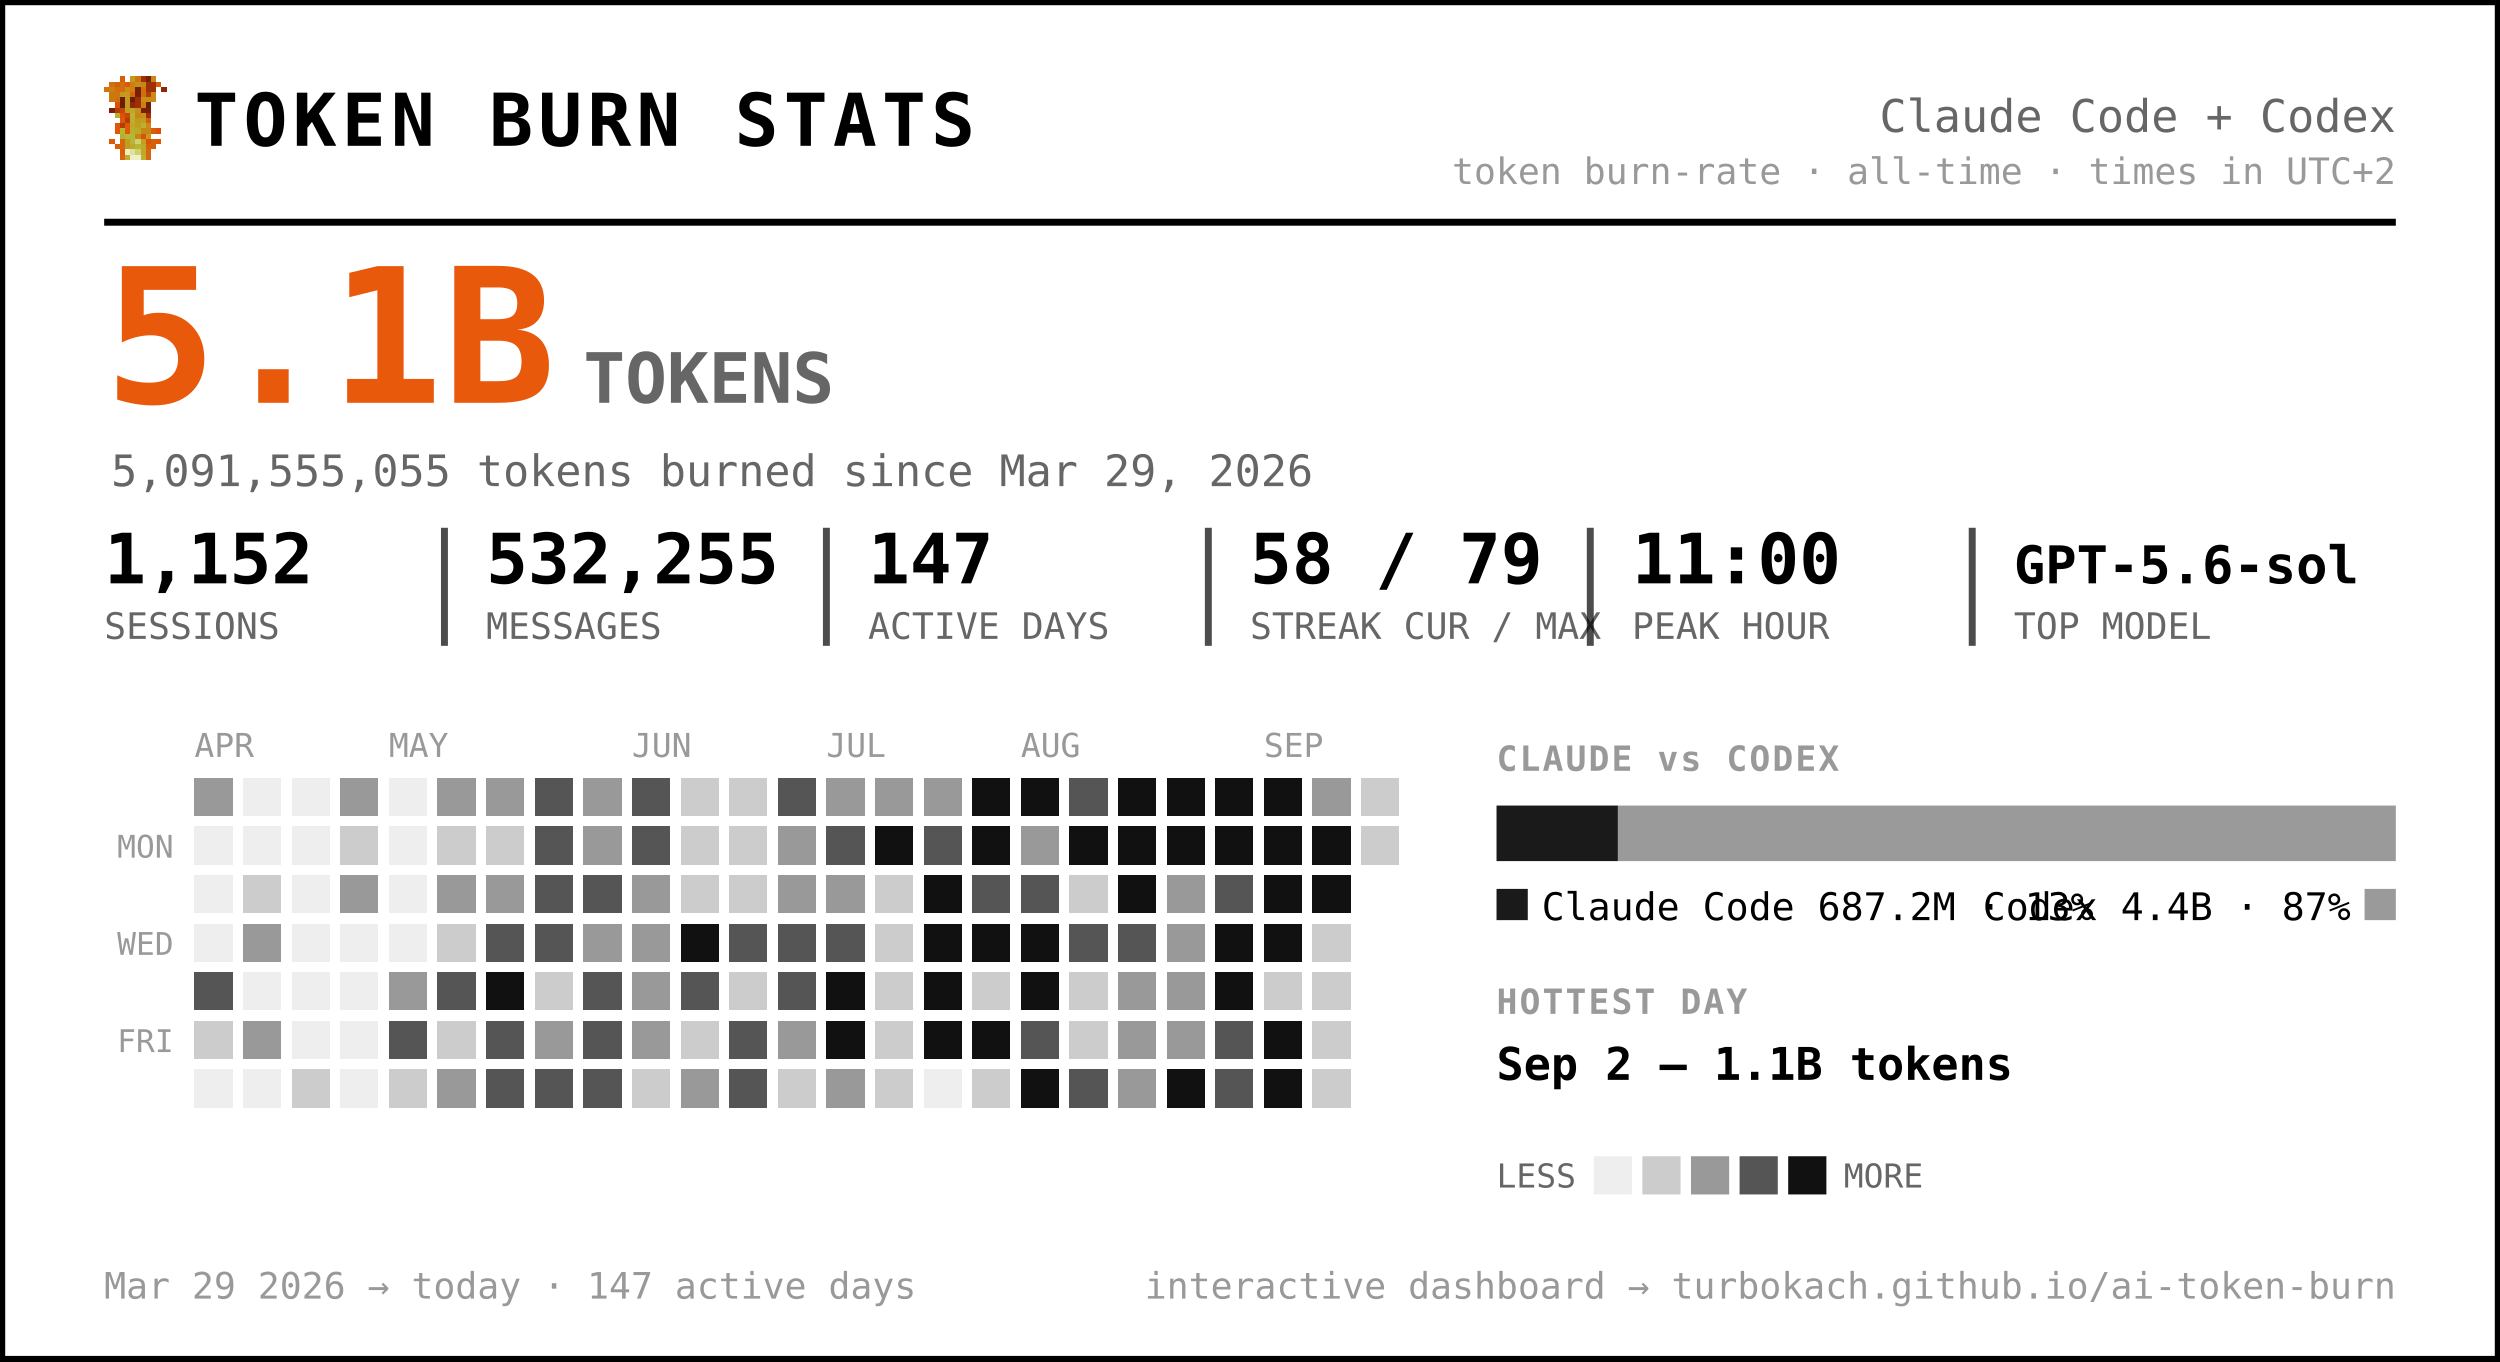
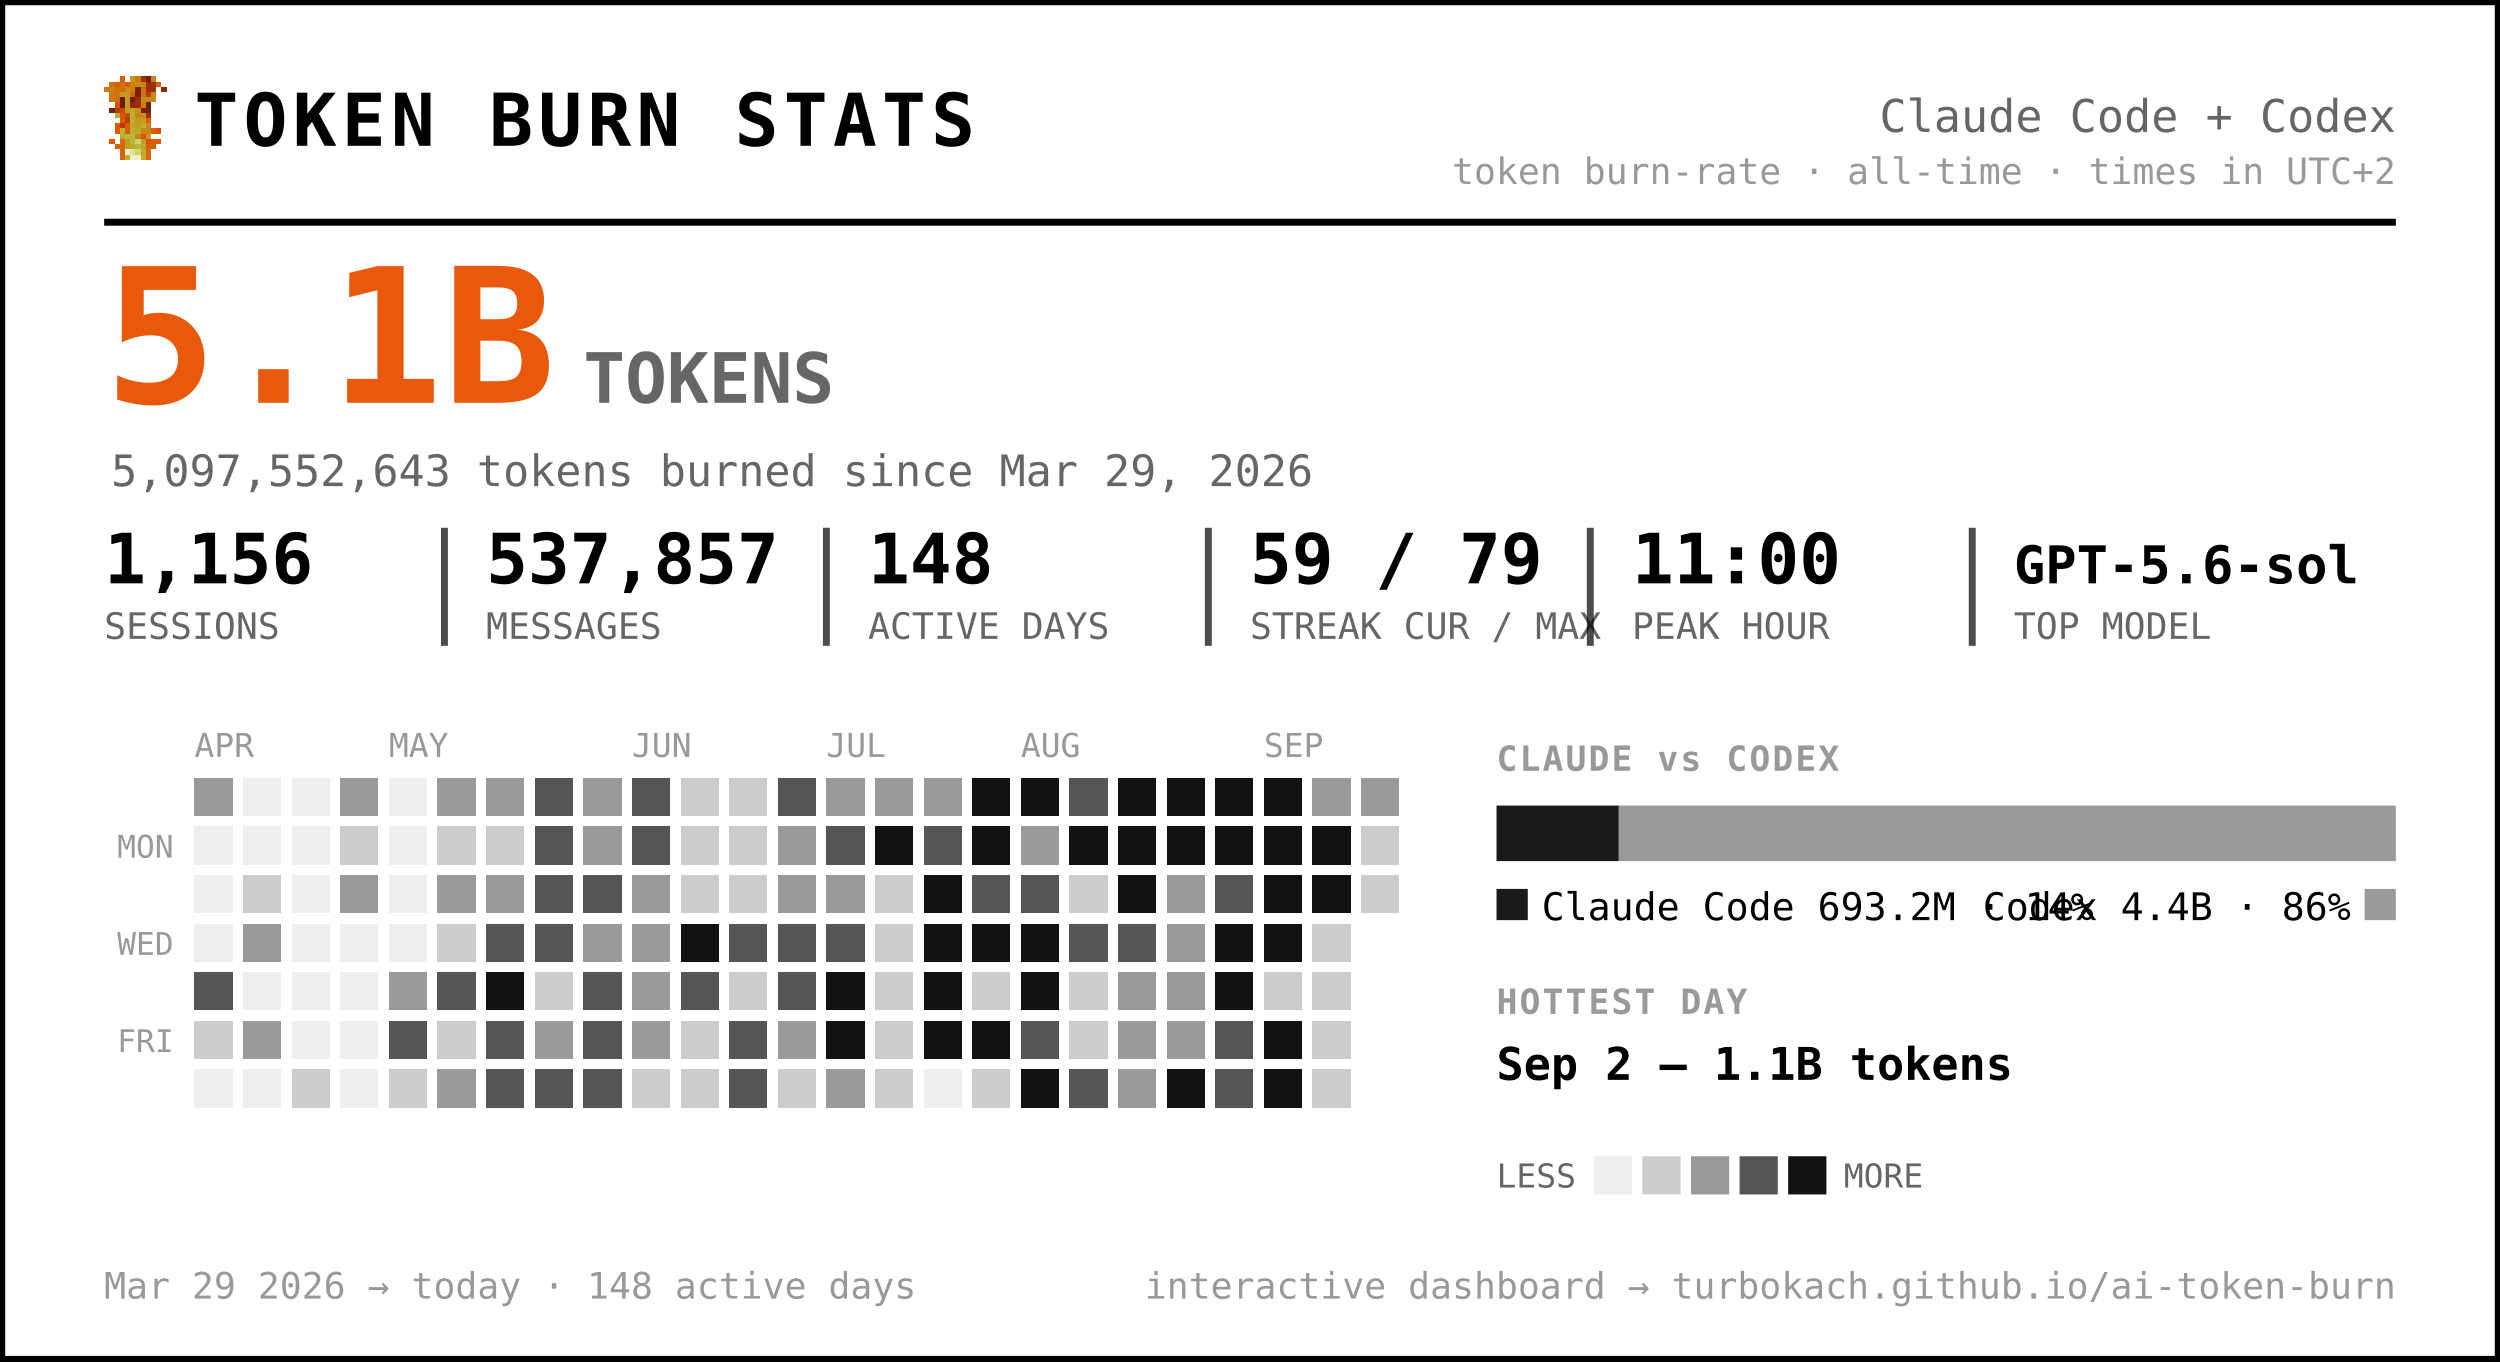
<svg xmlns="http://www.w3.org/2000/svg" width="720" height="392" viewBox="0 0 720 392" font-family="ui-monospace, 'SF Mono', 'Cascadia Code', Menlo, Consolas, monospace" role="img" aria-label="Token burn — Claude Code + Codex">
  <rect x="0.5" y="0.5" width="719" height="391" rx="0" fill="#ffffff" stroke="#000000" stroke-width="2" />
  <g transform="translate(30,22) scale(1.5)" shape-rendering="crispEdges">
    <rect x="3" y="0" width="1" height="1" fill="#d75f07" />
    <rect x="5" y="0" width="1" height="1" fill="#c7971f" />
    <rect x="6" y="0" width="1" height="1" fill="#cf770f" />
    <rect x="7" y="0" width="1" height="1" fill="#9f2f07" />
    <rect x="8" y="0" width="1" height="1" fill="#771f07" />
    <rect x="9" y="0" width="1" height="1" fill="#c78717" />
    <rect x="1" y="1" width="1" height="1" fill="#cf6f0f" />
    <rect x="2" y="1" width="1" height="1" fill="#d75f07" />
    <rect x="3" y="1" width="1" height="1" fill="#cf6f0f" />
    <rect x="4" y="1" width="1" height="1" fill="#df5707" />
    <rect x="5" y="1" width="1" height="1" fill="#cf7f0f" />
    <rect x="6" y="1" width="1" height="1" fill="#c78f17" />
    <rect x="7" y="1" width="1" height="1" fill="#c78717" />
    <rect x="8" y="1" width="1" height="1" fill="#9f2f07" />
    <rect x="9" y="1" width="1" height="1" fill="#9f2f07" />
    <rect x="10" y="1" width="1" height="1" fill="#d75f07" />
    <rect x="0" y="2" width="1" height="1" fill="#cf770f" />
    <rect x="1" y="2" width="1" height="1" fill="#cf7f0f" />
    <rect x="2" y="2" width="1" height="1" fill="#cf6f0f" />
    <rect x="3" y="2" width="1" height="1" fill="#cf6f0f" />
    <rect x="4" y="2" width="1" height="1" fill="#c78f17" />
    <rect x="5" y="2" width="1" height="1" fill="#cf7f0f" />
    <rect x="6" y="2" width="1" height="1" fill="#771f07" />
    <rect x="7" y="2" width="1" height="1" fill="#cf6f0f" />
    <rect x="8" y="2" width="1" height="1" fill="#9f2f07" />
    <rect x="9" y="2" width="1" height="1" fill="#9f2f07" />
    <rect x="11" y="2" width="1" height="1" fill="#8f2707" />
    <rect x="1" y="3" width="1" height="1" fill="#cf770f" />
    <rect x="2" y="3" width="1" height="1" fill="#cf770f" />
    <rect x="3" y="3" width="1" height="1" fill="#c7971f" />
    <rect x="4" y="3" width="1" height="1" fill="#c7971f" />
    <rect x="5" y="3" width="1" height="1" fill="#d7670f" />
    <rect x="6" y="3" width="1" height="1" fill="#771f07" />
    <rect x="7" y="3" width="1" height="1" fill="#cf6f0f" />
    <rect x="8" y="3" width="1" height="1" fill="#af3f07" />
    <rect x="9" y="3" width="1" height="1" fill="#cf8717" />
    <rect x="1" y="4" width="1" height="1" fill="#cf770f" />
    <rect x="2" y="4" width="1" height="1" fill="#cf6f0f" />
    <rect x="3" y="4" width="1" height="1" fill="#671f07" />
    <rect x="4" y="4" width="1" height="1" fill="#c7971f" />
    <rect x="5" y="4" width="1" height="1" fill="#671f07" />
    <rect x="6" y="4" width="1" height="1" fill="#9f2f07" />
    <rect x="7" y="4" width="1" height="1" fill="#c78f17" />
    <rect x="8" y="4" width="1" height="1" fill="#c78f17" />
    <rect x="9" y="4" width="1" height="1" fill="#cf8717" />
    <rect x="2" y="5" width="1" height="1" fill="#df4f07" />
    <rect x="3" y="5" width="1" height="1" fill="#671f07" />
    <rect x="4" y="5" width="1" height="1" fill="#c7971f" />
    <rect x="5" y="5" width="1" height="1" fill="#8f2707" />
    <rect x="6" y="5" width="1" height="1" fill="#9f2f07" />
    <rect x="7" y="5" width="1" height="1" fill="#cf7f0f" />
    <rect x="8" y="5" width="1" height="1" fill="#671f07" />
    <rect x="1" y="6" width="1" height="1" fill="#771f07" />
    <rect x="2" y="6" width="1" height="1" fill="#af3f07" />
    <rect x="3" y="6" width="1" height="1" fill="#c74707" />
    <rect x="4" y="6" width="1" height="1" fill="#bf9f1f" />
    <rect x="5" y="6" width="1" height="1" fill="#bfa727" />
    <rect x="6" y="6" width="1" height="1" fill="#c78f17" />
    <rect x="7" y="6" width="1" height="1" fill="#771f07" />
    <rect x="8" y="6" width="1" height="1" fill="#771f07" />
    <rect x="2" y="7" width="1" height="1" fill="#b7af2f" />
    <rect x="3" y="7" width="1" height="1" fill="#df4f07" />
    <rect x="4" y="7" width="1" height="1" fill="#c74707" />
    <rect x="5" y="7" width="1" height="1" fill="#bfaf2f" />
    <rect x="6" y="7" width="1" height="1" fill="#c78717" />
    <rect x="7" y="7" width="1" height="1" fill="#c78f17" />
    <rect x="8" y="7" width="1" height="1" fill="#9f2f07" />
    <rect x="3" y="8" width="1" height="1" fill="#df5707" />
    <rect x="4" y="8" width="1" height="1" fill="#af3f07" />
    <rect x="5" y="8" width="1" height="1" fill="#b7af2f" />
    <rect x="6" y="8" width="1" height="1" fill="#c7971f" />
    <rect x="7" y="8" width="1" height="1" fill="#bf9f1f" />
    <rect x="8" y="8" width="1" height="1" fill="#d75f07" />
    <rect x="2" y="9" width="1" height="1" fill="#df5707" />
    <rect x="3" y="9" width="1" height="1" fill="#af3f07" />
    <rect x="4" y="9" width="1" height="1" fill="#df5707" />
    <rect x="5" y="9" width="1" height="1" fill="#bfa727" />
    <rect x="6" y="9" width="1" height="1" fill="#bf9f1f" />
    <rect x="7" y="9" width="1" height="1" fill="#bfaf2f" />
    <rect x="8" y="9" width="1" height="1" fill="#cf8717" />
    <rect x="2" y="10" width="1" height="1" fill="#df5707" />
    <rect x="3" y="10" width="1" height="1" fill="#b7b72f" />
    <rect x="4" y="10" width="1" height="1" fill="#df5707" />
    <rect x="5" y="10" width="1" height="1" fill="#b7af2f" />
    <rect x="6" y="10" width="1" height="1" fill="#bfa727" />
    <rect x="7" y="10" width="1" height="1" fill="#c78717" />
    <rect x="8" y="10" width="1" height="1" fill="#c78717" />
    <rect x="9" y="10" width="1" height="1" fill="#d75f07" />
    <rect x="10" y="10" width="1" height="1" fill="#df4f07" />
    <rect x="3" y="11" width="1" height="1" fill="#b7af2f" />
    <rect x="4" y="11" width="1" height="1" fill="#b7b737" />
    <rect x="5" y="11" width="1" height="1" fill="#b7b737" />
    <rect x="6" y="11" width="1" height="1" fill="#c78717" />
    <rect x="7" y="11" width="1" height="1" fill="#df4f07" />
    <rect x="8" y="11" width="1" height="1" fill="#c7971f" />
    <rect x="1" y="12" width="1" height="1" fill="#df5707" />
    <rect x="3" y="12" width="1" height="1" fill="#d7670f" />
    <rect x="4" y="12" width="1" height="1" fill="#bf9f1f" />
    <rect x="5" y="12" width="1" height="1" fill="#b7b737" />
    <rect x="6" y="12" width="1" height="1" fill="#cfcf6f" />
    <rect x="7" y="12" width="1" height="1" fill="#bf9f1f" />
    <rect x="8" y="12" width="1" height="1" fill="#df4f07" />
    <rect x="9" y="12" width="1" height="1" fill="#d75f07" />
    <rect x="10" y="12" width="1" height="1" fill="#df5707" />
    <rect x="2" y="13" width="1" height="1" fill="#d75f07" />
    <rect x="3" y="13" width="1" height="1" fill="#d7670f" />
    <rect x="4" y="13" width="1" height="1" fill="#bf9f1f" />
    <rect x="5" y="13" width="1" height="1" fill="#bfa727" />
    <rect x="6" y="13" width="1" height="1" fill="#b7b737" />
    <rect x="7" y="13" width="1" height="1" fill="#bfa727" />
    <rect x="8" y="13" width="1" height="1" fill="#d75f07" />
    <rect x="9" y="13" width="1" height="1" fill="#d75f07" />
    <rect x="3" y="14" width="1" height="1" fill="#d75f07" />
    <rect x="4" y="14" width="1" height="1" fill="#efefc7" />
    <rect x="5" y="14" width="1" height="1" fill="#dfdf9f" />
    <rect x="6" y="14" width="1" height="1" fill="#cfcf6f" />
    <rect x="7" y="14" width="1" height="1" fill="#bfa727" />
    <rect x="8" y="14" width="1" height="1" fill="#d7670f" />
    <rect x="3" y="15" width="1" height="1" fill="#d7670f" />
    <rect x="4" y="15" width="1" height="1" fill="#bfaf2f" />
    <rect x="5" y="15" width="1" height="1" fill="#efefc7" />
    <rect x="6" y="15" width="1" height="1" fill="#efefc7" />
    <rect x="7" y="15" width="1" height="1" fill="#bfaf2f" />
    <rect x="8" y="15" width="1" height="1" fill="#d7670f" />
  </g>
  <text x="56.0" y="42.0" font-size="21" fill="#000000" font-weight="800" letter-spacing="1.5">TOKEN BURN STATS</text>
  <text x="690.0" y="38.0" font-size="13" fill="#666666" text-anchor="end">Claude Code + Codex</text>
  <text x="690.0" y="53.0" font-size="10.5" fill="#999999" text-anchor="end">token burn-rate · all-time · times in UTC+2</text>
  <line x1="30" y1="64" x2="690" y2="64" stroke="#000000" stroke-width="2" />
  <text x="30.0" y="116.0" font-size="54" fill="#e8590c" font-weight="800">5.1B</text>
  <text x="168.0" y="116.0" font-size="20" fill="#666666" font-weight="600">TOKENS</text>
-   <text x="32.0" y="140.0" font-size="12.5" fill="#666666">5,091,555,055 tokens burned since Mar 29, 2026</text>
-   <text x="30.0" y="168.0" font-size="20" fill="#000000" font-weight="700">1,152</text>
+   <text x="32.0" y="140.0" font-size="12.5" fill="#666666">5,097,552,643 tokens burned since Mar 29, 2026</text>
+   <text x="30.0" y="168.0" font-size="20" fill="#000000" font-weight="700">1,156</text>
  <text x="30.0" y="184.0" font-size="10.5" fill="#666666">SESSIONS</text>
-   <text x="140.0" y="168.0" font-size="20" fill="#000000" font-weight="700">532,255</text>
+   <text x="140.0" y="168.0" font-size="20" fill="#000000" font-weight="700">537,857</text>
  <text x="140.0" y="184.0" font-size="10.5" fill="#666666">MESSAGES</text>
  <line x1="128.0" y1="152" x2="128.0" y2="186" stroke="#000000" stroke-width="2" opacity="0.7" />
-   <text x="250.0" y="168.0" font-size="20" fill="#000000" font-weight="700">147</text>
+   <text x="250.0" y="168.0" font-size="20" fill="#000000" font-weight="700">148</text>
  <text x="250.0" y="184.0" font-size="10.5" fill="#666666">ACTIVE DAYS</text>
  <line x1="238.0" y1="152" x2="238.0" y2="186" stroke="#000000" stroke-width="2" opacity="0.7" />
-   <text x="360.0" y="168.0" font-size="20" fill="#000000" font-weight="700">58 / 79</text>
+   <text x="360.0" y="168.0" font-size="20" fill="#000000" font-weight="700">59 / 79</text>
  <text x="360.0" y="184.0" font-size="10.5" fill="#666666">STREAK CUR / MAX</text>
  <line x1="348.0" y1="152" x2="348.0" y2="186" stroke="#000000" stroke-width="2" opacity="0.7" />
  <text x="470.0" y="168.0" font-size="20" fill="#000000" font-weight="700">11:00</text>
  <text x="470.0" y="184.0" font-size="10.5" fill="#666666">PEAK HOUR</text>
  <line x1="458.0" y1="152" x2="458.0" y2="186" stroke="#000000" stroke-width="2" opacity="0.7" />
  <text x="580.0" y="168.0" font-size="15" fill="#000000" font-weight="700">GPT-5.6-sol</text>
  <text x="580.0" y="184.0" font-size="10.5" fill="#666666">TOP MODEL</text>
  <line x1="568.0" y1="152" x2="568.0" y2="186" stroke="#000000" stroke-width="2" opacity="0.7" />
  <text x="56.0" y="218.0" font-size="9.5" fill="#999999">APR</text>
  <text x="112.0" y="218.0" font-size="9.5" fill="#999999">MAY</text>
  <text x="182.0" y="218.0" font-size="9.5" fill="#999999">JUN</text>
  <text x="238.0" y="218.0" font-size="9.5" fill="#999999">JUL</text>
  <text x="294.0" y="218.0" font-size="9.5" fill="#999999">AUG</text>
  <text x="364.0" y="218.0" font-size="9.5" fill="#999999">SEP</text>
  <text x="50.0" y="247.0" font-size="9" fill="#999999" text-anchor="end">MON</text>
  <text x="50.0" y="275.0" font-size="9" fill="#999999" text-anchor="end">WED</text>
  <text x="50.0" y="303.0" font-size="9" fill="#999999" text-anchor="end">FRI</text>
  <g shape-rendering="crispEdges">
    <rect x="126" y="238" width="11" height="11" rx="0" fill="#cccccc" />
    <rect x="126" y="252" width="11" height="11" rx="0" fill="#999999" />
    <rect x="126" y="266" width="11" height="11" rx="0" fill="#cccccc" />
    <rect x="126" y="280" width="11" height="11" rx="0" fill="#555555" />
    <rect x="126" y="294" width="11" height="11" rx="0" fill="#cccccc" />
    <rect x="126" y="308" width="11" height="11" rx="0" fill="#999999" />
    <rect x="140" y="224" width="11" height="11" rx="0" fill="#999999" />
    <rect x="140" y="238" width="11" height="11" rx="0" fill="#cccccc" />
    <rect x="140" y="252" width="11" height="11" rx="0" fill="#999999" />
    <rect x="140" y="266" width="11" height="11" rx="0" fill="#555555" />
    <rect x="140" y="280" width="11" height="11" rx="0" fill="#111111" />
    <rect x="140" y="294" width="11" height="11" rx="0" fill="#555555" />
    <rect x="140" y="308" width="11" height="11" rx="0" fill="#555555" />
    <rect x="154" y="224" width="11" height="11" rx="0" fill="#555555" />
    <rect x="154" y="238" width="11" height="11" rx="0" fill="#555555" />
    <rect x="154" y="252" width="11" height="11" rx="0" fill="#555555" />
    <rect x="154" y="266" width="11" height="11" rx="0" fill="#555555" />
    <rect x="154" y="280" width="11" height="11" rx="0" fill="#cccccc" />
    <rect x="154" y="294" width="11" height="11" rx="0" fill="#999999" />
    <rect x="154" y="308" width="11" height="11" rx="0" fill="#555555" />
    <rect x="168" y="224" width="11" height="11" rx="0" fill="#999999" />
    <rect x="168" y="238" width="11" height="11" rx="0" fill="#999999" />
    <rect x="168" y="252" width="11" height="11" rx="0" fill="#555555" />
    <rect x="168" y="266" width="11" height="11" rx="0" fill="#999999" />
    <rect x="168" y="280" width="11" height="11" rx="0" fill="#555555" />
    <rect x="168" y="294" width="11" height="11" rx="0" fill="#555555" />
    <rect x="168" y="308" width="11" height="11" rx="0" fill="#555555" />
    <rect x="182" y="224" width="11" height="11" rx="0" fill="#555555" />
    <rect x="182" y="238" width="11" height="11" rx="0" fill="#555555" />
    <rect x="182" y="252" width="11" height="11" rx="0" fill="#999999" />
    <rect x="182" y="266" width="11" height="11" rx="0" fill="#999999" />
    <rect x="182" y="280" width="11" height="11" rx="0" fill="#999999" />
    <rect x="182" y="294" width="11" height="11" rx="0" fill="#999999" />
    <rect x="182" y="308" width="11" height="11" rx="0" fill="#cccccc" />
    <rect x="196" y="224" width="11" height="11" rx="0" fill="#cccccc" />
    <rect x="196" y="238" width="11" height="11" rx="0" fill="#cccccc" />
    <rect x="196" y="252" width="11" height="11" rx="0" fill="#cccccc" />
    <rect x="196" y="266" width="11" height="11" rx="0" fill="#111111" />
    <rect x="196" y="280" width="11" height="11" rx="0" fill="#555555" />
    <rect x="196" y="294" width="11" height="11" rx="0" fill="#cccccc" />
-     <rect x="196" y="308" width="11" height="11" rx="0" fill="#999999" />
+     <rect x="196" y="308" width="11" height="11" rx="0" fill="#cccccc" />
    <rect x="210" y="224" width="11" height="11" rx="0" fill="#cccccc" />
    <rect x="210" y="238" width="11" height="11" rx="0" fill="#cccccc" />
    <rect x="210" y="252" width="11" height="11" rx="0" fill="#cccccc" />
    <rect x="210" y="266" width="11" height="11" rx="0" fill="#555555" />
    <rect x="210" y="280" width="11" height="11" rx="0" fill="#cccccc" />
    <rect x="210" y="294" width="11" height="11" rx="0" fill="#555555" />
    <rect x="210" y="308" width="11" height="11" rx="0" fill="#555555" />
    <rect x="224" y="224" width="11" height="11" rx="0" fill="#555555" />
    <rect x="224" y="238" width="11" height="11" rx="0" fill="#999999" />
    <rect x="224" y="252" width="11" height="11" rx="0" fill="#999999" />
    <rect x="224" y="266" width="11" height="11" rx="0" fill="#555555" />
    <rect x="224" y="280" width="11" height="11" rx="0" fill="#555555" />
    <rect x="224" y="294" width="11" height="11" rx="0" fill="#999999" />
    <rect x="224" y="308" width="11" height="11" rx="0" fill="#cccccc" />
    <rect x="238" y="224" width="11" height="11" rx="0" fill="#999999" />
    <rect x="238" y="238" width="11" height="11" rx="0" fill="#555555" />
    <rect x="238" y="252" width="11" height="11" rx="0" fill="#999999" />
    <rect x="238" y="266" width="11" height="11" rx="0" fill="#555555" />
    <rect x="238" y="280" width="11" height="11" rx="0" fill="#111111" />
    <rect x="238" y="294" width="11" height="11" rx="0" fill="#111111" />
    <rect x="238" y="308" width="11" height="11" rx="0" fill="#999999" />
    <rect x="252" y="224" width="11" height="11" rx="0" fill="#999999" />
    <rect x="252" y="238" width="11" height="11" rx="0" fill="#111111" />
    <rect x="252" y="252" width="11" height="11" rx="0" fill="#cccccc" />
    <rect x="252" y="266" width="11" height="11" rx="0" fill="#cccccc" />
    <rect x="252" y="280" width="11" height="11" rx="0" fill="#cccccc" />
    <rect x="252" y="294" width="11" height="11" rx="0" fill="#cccccc" />
    <rect x="252" y="308" width="11" height="11" rx="0" fill="#cccccc" />
    <rect x="266" y="224" width="11" height="11" rx="0" fill="#999999" />
    <rect x="266" y="238" width="11" height="11" rx="0" fill="#555555" />
    <rect x="266" y="252" width="11" height="11" rx="0" fill="#111111" />
    <rect x="266" y="266" width="11" height="11" rx="0" fill="#111111" />
    <rect x="266" y="280" width="11" height="11" rx="0" fill="#111111" />
    <rect x="266" y="294" width="11" height="11" rx="0" fill="#111111" />
    <rect x="280" y="224" width="11" height="11" rx="0" fill="#111111" />
    <rect x="280" y="238" width="11" height="11" rx="0" fill="#111111" />
    <rect x="280" y="252" width="11" height="11" rx="0" fill="#555555" />
    <rect x="280" y="266" width="11" height="11" rx="0" fill="#111111" />
    <rect x="280" y="280" width="11" height="11" rx="0" fill="#cccccc" />
    <rect x="280" y="294" width="11" height="11" rx="0" fill="#111111" />
    <rect x="280" y="308" width="11" height="11" rx="0" fill="#cccccc" />
    <rect x="294" y="224" width="11" height="11" rx="0" fill="#111111" />
    <rect x="294" y="238" width="11" height="11" rx="0" fill="#999999" />
    <rect x="294" y="252" width="11" height="11" rx="0" fill="#555555" />
    <rect x="294" y="266" width="11" height="11" rx="0" fill="#111111" />
    <rect x="294" y="280" width="11" height="11" rx="0" fill="#111111" />
    <rect x="294" y="294" width="11" height="11" rx="0" fill="#555555" />
    <rect x="294" y="308" width="11" height="11" rx="0" fill="#111111" />
    <rect x="308" y="224" width="11" height="11" rx="0" fill="#555555" />
    <rect x="308" y="238" width="11" height="11" rx="0" fill="#111111" />
    <rect x="308" y="252" width="11" height="11" rx="0" fill="#cccccc" />
    <rect x="308" y="266" width="11" height="11" rx="0" fill="#555555" />
    <rect x="308" y="280" width="11" height="11" rx="0" fill="#cccccc" />
    <rect x="308" y="294" width="11" height="11" rx="0" fill="#cccccc" />
    <rect x="308" y="308" width="11" height="11" rx="0" fill="#555555" />
    <rect x="322" y="224" width="11" height="11" rx="0" fill="#111111" />
    <rect x="322" y="238" width="11" height="11" rx="0" fill="#111111" />
    <rect x="322" y="252" width="11" height="11" rx="0" fill="#111111" />
    <rect x="322" y="266" width="11" height="11" rx="0" fill="#555555" />
    <rect x="322" y="280" width="11" height="11" rx="0" fill="#999999" />
    <rect x="322" y="294" width="11" height="11" rx="0" fill="#999999" />
    <rect x="322" y="308" width="11" height="11" rx="0" fill="#999999" />
    <rect x="336" y="224" width="11" height="11" rx="0" fill="#111111" />
    <rect x="336" y="238" width="11" height="11" rx="0" fill="#111111" />
    <rect x="336" y="252" width="11" height="11" rx="0" fill="#999999" />
    <rect x="336" y="266" width="11" height="11" rx="0" fill="#999999" />
    <rect x="336" y="280" width="11" height="11" rx="0" fill="#999999" />
    <rect x="336" y="294" width="11" height="11" rx="0" fill="#999999" />
    <rect x="336" y="308" width="11" height="11" rx="0" fill="#111111" />
    <rect x="350" y="224" width="11" height="11" rx="0" fill="#111111" />
    <rect x="350" y="238" width="11" height="11" rx="0" fill="#111111" />
    <rect x="350" y="252" width="11" height="11" rx="0" fill="#555555" />
    <rect x="350" y="266" width="11" height="11" rx="0" fill="#111111" />
    <rect x="350" y="280" width="11" height="11" rx="0" fill="#111111" />
    <rect x="350" y="294" width="11" height="11" rx="0" fill="#555555" />
    <rect x="350" y="308" width="11" height="11" rx="0" fill="#555555" />
    <rect x="364" y="224" width="11" height="11" rx="0" fill="#111111" />
    <rect x="364" y="238" width="11" height="11" rx="0" fill="#111111" />
    <rect x="364" y="252" width="11" height="11" rx="0" fill="#111111" />
    <rect x="364" y="266" width="11" height="11" rx="0" fill="#111111" />
    <rect x="364" y="280" width="11" height="11" rx="0" fill="#cccccc" />
    <rect x="364" y="294" width="11" height="11" rx="0" fill="#111111" />
    <rect x="364" y="308" width="11" height="11" rx="0" fill="#111111" />
    <rect x="378" y="224" width="11" height="11" rx="0" fill="#999999" />
    <rect x="378" y="238" width="11" height="11" rx="0" fill="#111111" />
    <rect x="378" y="252" width="11" height="11" rx="0" fill="#111111" />
    <rect x="378" y="266" width="11" height="11" rx="0" fill="#cccccc" />
    <rect x="378" y="280" width="11" height="11" rx="0" fill="#cccccc" />
    <rect x="378" y="294" width="11" height="11" rx="0" fill="#cccccc" />
    <rect x="378" y="308" width="11" height="11" rx="0" fill="#cccccc" />
-     <rect x="392" y="224" width="11" height="11" rx="0" fill="#cccccc" />
+     <rect x="392" y="224" width="11" height="11" rx="0" fill="#999999" />
    <rect x="392" y="238" width="11" height="11" rx="0" fill="#cccccc" />
+     <rect x="392" y="252" width="11" height="11" rx="0" fill="#cccccc" />
    <rect x="56" y="224" width="11" height="11" rx="0" fill="#999999" />
    <rect x="56" y="280" width="11" height="11" rx="0" fill="#555555" />
    <rect x="56" y="294" width="11" height="11" rx="0" fill="#cccccc" />
    <rect x="70" y="252" width="11" height="11" rx="0" fill="#cccccc" />
    <rect x="70" y="266" width="11" height="11" rx="0" fill="#999999" />
    <rect x="70" y="294" width="11" height="11" rx="0" fill="#999999" />
    <rect x="84" y="308" width="11" height="11" rx="0" fill="#cccccc" />
    <rect x="98" y="224" width="11" height="11" rx="0" fill="#999999" />
    <rect x="98" y="238" width="11" height="11" rx="0" fill="#cccccc" />
    <rect x="98" y="252" width="11" height="11" rx="0" fill="#999999" />
    <rect x="112" y="280" width="11" height="11" rx="0" fill="#999999" />
    <rect x="112" y="294" width="11" height="11" rx="0" fill="#555555" />
    <rect x="112" y="308" width="11" height="11" rx="0" fill="#cccccc" />
    <rect x="126" y="224" width="11" height="11" rx="0" fill="#999999" />
    <rect x="56" y="238" width="11" height="11" rx="0" fill="#eeeeee" />
    <rect x="56" y="252" width="11" height="11" rx="0" fill="#eeeeee" />
    <rect x="56" y="266" width="11" height="11" rx="0" fill="#eeeeee" />
    <rect x="56" y="308" width="11" height="11" rx="0" fill="#eeeeee" />
    <rect x="70" y="224" width="11" height="11" rx="0" fill="#eeeeee" />
    <rect x="70" y="238" width="11" height="11" rx="0" fill="#eeeeee" />
    <rect x="70" y="280" width="11" height="11" rx="0" fill="#eeeeee" />
    <rect x="70" y="308" width="11" height="11" rx="0" fill="#eeeeee" />
    <rect x="84" y="224" width="11" height="11" rx="0" fill="#eeeeee" />
    <rect x="84" y="238" width="11" height="11" rx="0" fill="#eeeeee" />
    <rect x="84" y="252" width="11" height="11" rx="0" fill="#eeeeee" />
    <rect x="84" y="266" width="11" height="11" rx="0" fill="#eeeeee" />
    <rect x="84" y="280" width="11" height="11" rx="0" fill="#eeeeee" />
    <rect x="84" y="294" width="11" height="11" rx="0" fill="#eeeeee" />
    <rect x="98" y="266" width="11" height="11" rx="0" fill="#eeeeee" />
    <rect x="98" y="280" width="11" height="11" rx="0" fill="#eeeeee" />
    <rect x="98" y="294" width="11" height="11" rx="0" fill="#eeeeee" />
    <rect x="98" y="308" width="11" height="11" rx="0" fill="#eeeeee" />
    <rect x="112" y="224" width="11" height="11" rx="0" fill="#eeeeee" />
    <rect x="112" y="238" width="11" height="11" rx="0" fill="#eeeeee" />
    <rect x="112" y="252" width="11" height="11" rx="0" fill="#eeeeee" />
    <rect x="112" y="266" width="11" height="11" rx="0" fill="#eeeeee" />
    <rect x="266" y="308" width="11" height="11" rx="0" fill="#eeeeee" />
  </g>
  <text x="431.0" y="222.0" font-size="10" fill="#999999" font-weight="700" letter-spacing="0.6">CLAUDE vs CODEX</text>
-   <path d="M431.00,232 H465.96 L465.96,232 V248.00 L465.96,248.00 H431.00 L431.00,248.00 V232.00 L431.00,232.00 Z" fill="#1a1a1a" />
-   <path d="M465.96,232 H690.00 L690.00,232 V248.00 L690.00,248.00 H465.96 L465.96,248.00 V232.00 L465.96,232.00 Z" fill="#9a9a9a" />
+   <path d="M431.00,232 H466.22 L466.22,232 V248.00 L466.22,248.00 H431.00 L431.00,248.00 V232.00 L431.00,232.00 Z" fill="#1a1a1a" />
+   <path d="M466.22,232 H690.00 L690.00,232 V248.00 L690.00,248.00 H466.22 L466.22,248.00 V232.00 L466.22,232.00 Z" fill="#9a9a9a" />
  <rect x="431" y="256" width="9" height="9" rx="0" fill="#1a1a1a" />
-   <text x="444.0" y="265.0" font-size="11" fill="#000000">Claude Code  687.2M · 13%</text>
+   <text x="444.0" y="265.0" font-size="11" fill="#000000">Claude Code  693.2M · 14%</text>
  <rect x="681.0" y="256" width="9" height="9" rx="0" fill="#9a9a9a" />
-   <text x="677.0" y="265.0" font-size="11" fill="#000000" text-anchor="end">Codex  4.4B · 87%</text>
+   <text x="677.0" y="265.0" font-size="11" fill="#000000" text-anchor="end">Codex  4.4B · 86%</text>
  <text x="431.0" y="292.0" font-size="10" fill="#999999" font-weight="700" letter-spacing="0.6">HOTTEST DAY</text>
  <text x="431.0" y="311.0" font-size="13" fill="#000000" font-weight="600">Sep 2 — 1.1B tokens</text>
  <text x="431.0" y="342.0" font-size="9.5" fill="#666666">LESS</text>
  <rect x="459" y="333" width="11" height="11" rx="0" fill="#eeeeee" />
  <rect x="473" y="333" width="11" height="11" rx="0" fill="#cccccc" />
  <rect x="487" y="333" width="11" height="11" rx="0" fill="#999999" />
  <rect x="501" y="333" width="11" height="11" rx="0" fill="#555555" />
  <rect x="515" y="333" width="11" height="11" rx="0" fill="#111111" />
  <text x="531.0" y="342.0" font-size="9.5" fill="#666666">MORE</text>
-   <text x="30.0" y="374.0" font-size="10.5" fill="#999999">Mar 29 2026 → today  ·  147 active days</text>
+   <text x="30.0" y="374.0" font-size="10.5" fill="#999999">Mar 29 2026 → today  ·  148 active days</text>
  <text x="690.0" y="374.0" font-size="10.5" fill="#999999" text-anchor="end">interactive dashboard → turbokach.github.io/ai-token-burn</text>
</svg>
